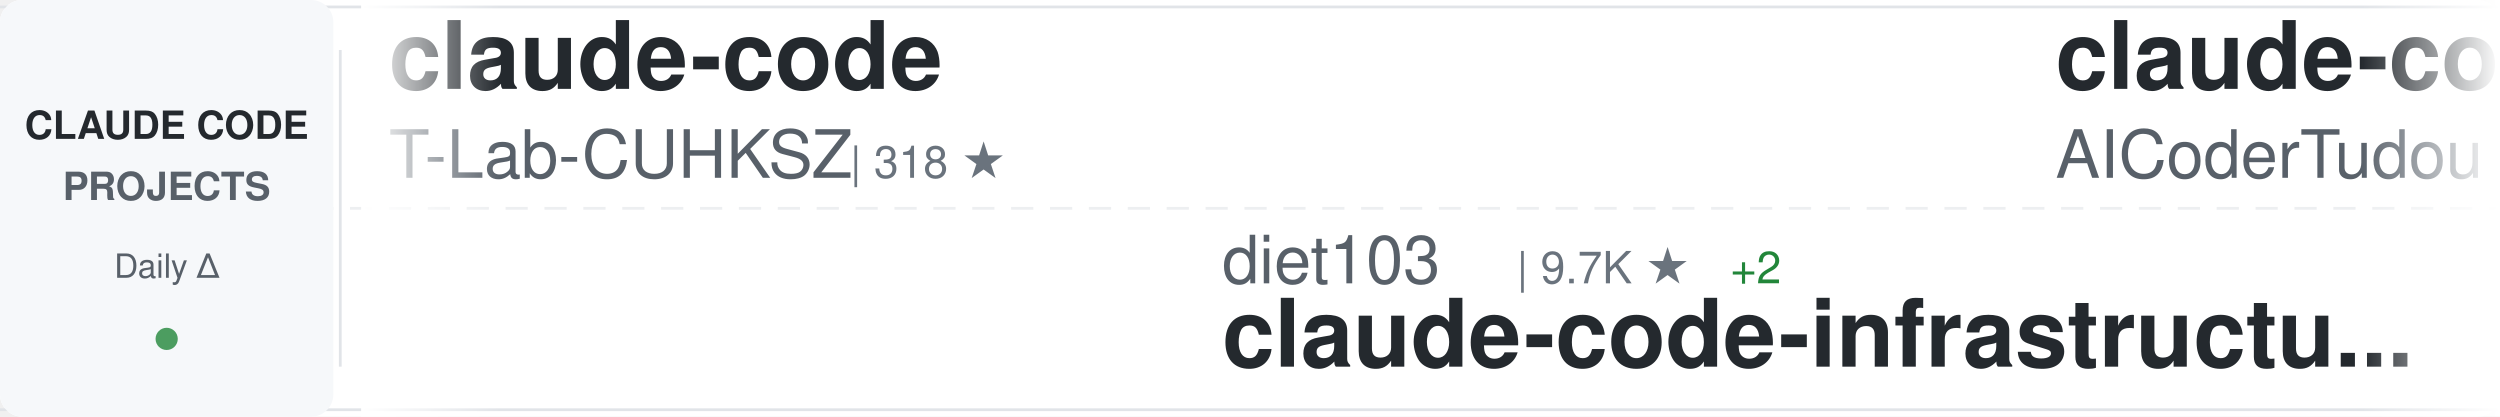
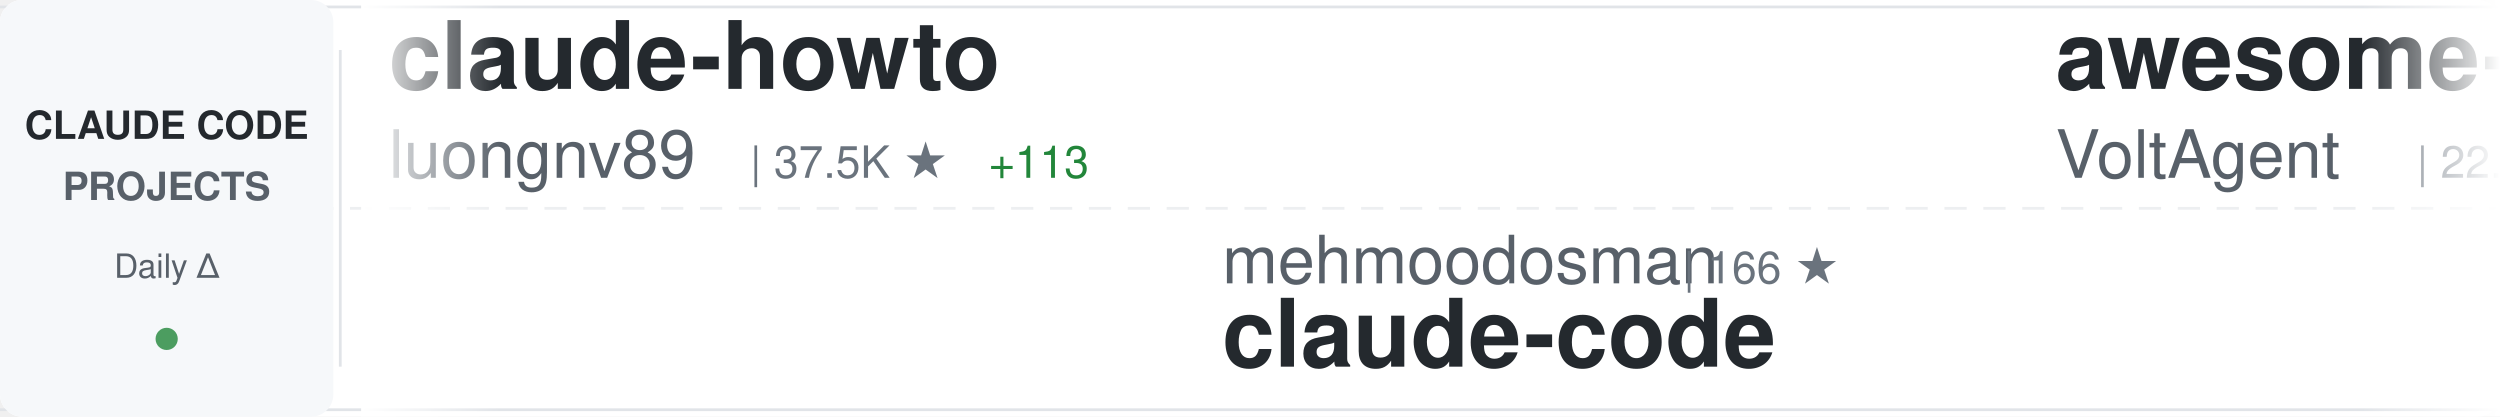
<svg xmlns="http://www.w3.org/2000/svg" width="900" height="150">
  <defs>
    <linearGradient id="awesomeLeftFade" x1="0%" y1="0%" x2="100%" y2="0%">
      <stop offset="0%" style="stop-color:#ffffff;stop-opacity:1" />
      <stop offset="100%" style="stop-color:#ffffff;stop-opacity:0" />
    </linearGradient>
    <linearGradient id="awesomeRightFade" x1="0%" y1="0%" x2="100%" y2="0%">
      <stop offset="0%" style="stop-color:#ffffff;stop-opacity:0" />
      <stop offset="100%" style="stop-color:#ffffff;stop-opacity:1" />
    </linearGradient>
  </defs>
  <rect width="900" height="150" fill="#ffffff" rx="8" />
  <rect x="0" y="2" width="900" height="1" fill="#e1e4e8" />
  <rect x="0" y="147" width="900" height="1" fill="#e1e4e8" />
  <line x1="0" y1="75" x2="900" y2="75" stroke="#e1e4e8" stroke-width="1" stroke-dasharray="8 6" opacity="0.6" />
  <rect x="0" y="0" width="120" height="150" fill="#f6f8fa" rx="8" />
  <text x="60" y="50" font-family="-apple-system, BlinkMacSystemFont, 'Segoe UI', Helvetica, Arial, sans-serif" font-size="14" font-weight="600" fill="#24292e" text-anchor="middle">CLAUDE CODE</text>
  <text x="60" y="72" font-family="-apple-system, BlinkMacSystemFont, 'Segoe UI', Helvetica, Arial, sans-serif" font-size="14" font-weight="600" fill="#586069" text-anchor="middle">PROJECTS</text>
  <text x="60" y="100" font-family="-apple-system, BlinkMacSystemFont, 'Segoe UI', Helvetica, Arial, sans-serif" font-size="12" font-weight="500" fill="#586069" text-anchor="middle">Daily Δ</text>
  <circle cx="60" cy="122" r="4" fill="#22863a" opacity="0.8" />
  <rect x="122" y="18" width="1" height="114" fill="#e1e4e8" />
  <clipPath id="awesomeTickerClip">
    <rect x="130" y="0" width="770" height="150" />
  </clipPath>
  <g clip-path="url(#awesomeTickerClip)">
    <g id="awesomeTickerItems">
      <animateTransform attributeName="transform" attributeType="XML" type="translate" from="0 0" to="-3000 0" dur="54s" repeatCount="indefinite" />
      <g transform="translate(0, 0)">
-         <text x="140" y="32" font-family="-apple-system, BlinkMacSystemFont, 'Segoe UI', Helvetica, Arial, sans-serif" font-size="34" font-weight="600" fill="#24292e">claude-code</text>
-         <text x="140" y="64" font-family="-apple-system, BlinkMacSystemFont, 'Segoe UI', Helvetica, Arial, sans-serif" font-size="24" font-weight="400" fill="#586069">T-Lab-CUHKSZ</text>
-         <text x="306" y="64" font-family="-apple-system, BlinkMacSystemFont, 'Segoe UI', Helvetica, Arial, sans-serif" font-size="16" font-weight="500" fill="#6a737d">| 318 ★</text>
+         <text x="140" y="32" font-family="-apple-system, BlinkMacSystemFont, 'Segoe UI', Helvetica, Arial, sans-serif" font-size="34" font-weight="600" fill="#24292e">claude-howto</text>
+         <text x="140" y="64" font-family="-apple-system, BlinkMacSystemFont, 'Segoe UI', Helvetica, Arial, sans-serif" font-size="24" font-weight="400" fill="#586069">luongnv89</text>
+         <text x="270" y="64" font-family="-apple-system, BlinkMacSystemFont, 'Segoe UI', Helvetica, Arial, sans-serif" font-size="16" font-weight="500" fill="#6a737d">| 37.5K ★</text>
+         <text x="356" y="64" font-family="-apple-system, BlinkMacSystemFont, 'Segoe UI', Helvetica, Arial, sans-serif" font-size="16" font-weight="500" fill="#22863a"> +113</text>
      </g>
      <g transform="translate(300, 0)">
-         <text x="140" y="102" font-family="-apple-system, BlinkMacSystemFont, 'Segoe UI', Helvetica, Arial, sans-serif" font-size="24" font-weight="400" fill="#586069">diet103</text>
-         <text x="246" y="102" font-family="-apple-system, BlinkMacSystemFont, 'Segoe UI', Helvetica, Arial, sans-serif" font-size="16" font-weight="500" fill="#6a737d">| 9.7K ★</text>
-         <text x="323" y="102" font-family="-apple-system, BlinkMacSystemFont, 'Segoe UI', Helvetica, Arial, sans-serif" font-size="16" font-weight="500" fill="#22863a"> +2</text>
-         <text x="140" y="132" font-family="-apple-system, BlinkMacSystemFont, 'Segoe UI', Helvetica, Arial, sans-serif" font-size="34" font-weight="600" fill="#24292e">claude-code-infrastructu...</text>
+         <text x="140" y="102" font-family="-apple-system, BlinkMacSystemFont, 'Segoe UI', Helvetica, Arial, sans-serif" font-size="24" font-weight="400" fill="#586069">mehmoodosman</text>
+         <text x="306" y="102" font-family="-apple-system, BlinkMacSystemFont, 'Segoe UI', Helvetica, Arial, sans-serif" font-size="16" font-weight="500" fill="#6a737d">| 166 ★</text>
+         <text x="140" y="132" font-family="-apple-system, BlinkMacSystemFont, 'Segoe UI', Helvetica, Arial, sans-serif" font-size="34" font-weight="600" fill="#24292e">claude-code</text>
      </g>
      <g transform="translate(600, 0)">
-         <text x="140" y="32" font-family="-apple-system, BlinkMacSystemFont, 'Segoe UI', Helvetica, Arial, sans-serif" font-size="34" font-weight="600" fill="#24292e">claude-code-tudou</text>
-         <text x="140" y="64" font-family="-apple-system, BlinkMacSystemFont, 'Segoe UI', Helvetica, Arial, sans-serif" font-size="24" font-weight="400" fill="#586069">AICoderTudou</text>
-         <text x="306" y="64" font-family="-apple-system, BlinkMacSystemFont, 'Segoe UI', Helvetica, Arial, sans-serif" font-size="16" font-weight="500" fill="#6a737d">| 500 ★</text>
+         <text x="140" y="32" font-family="-apple-system, BlinkMacSystemFont, 'Segoe UI', Helvetica, Arial, sans-serif" font-size="34" font-weight="600" fill="#24292e">awesome-claude-code-suba...</text>
+         <text x="140" y="64" font-family="-apple-system, BlinkMacSystemFont, 'Segoe UI', Helvetica, Arial, sans-serif" font-size="24" font-weight="400" fill="#586069">VoltAgent</text>
+         <text x="270" y="64" font-family="-apple-system, BlinkMacSystemFont, 'Segoe UI', Helvetica, Arial, sans-serif" font-size="16" font-weight="500" fill="#6a737d">| 22.0K ★</text>
+         <text x="356" y="64" font-family="-apple-system, BlinkMacSystemFont, 'Segoe UI', Helvetica, Arial, sans-serif" font-size="16" font-weight="500" fill="#22863a"> +85</text>
      </g>
      <g transform="translate(900, 0)">
-         <text x="140" y="102" font-family="-apple-system, BlinkMacSystemFont, 'Segoe UI', Helvetica, Arial, sans-serif" font-size="24" font-weight="400" fill="#586069">Onewon</text>
-         <text x="234" y="102" font-family="-apple-system, BlinkMacSystemFont, 'Segoe UI', Helvetica, Arial, sans-serif" font-size="16" font-weight="500" fill="#6a737d">| 182 ★</text>
+         <text x="140" y="102" font-family="-apple-system, BlinkMacSystemFont, 'Segoe UI', Helvetica, Arial, sans-serif" font-size="24" font-weight="400" fill="#586069">lorryjovens-hub</text>
+         <text x="342" y="102" font-family="-apple-system, BlinkMacSystemFont, 'Segoe UI', Helvetica, Arial, sans-serif" font-size="16" font-weight="500" fill="#6a737d">| 1.6K ★</text>
+         <text x="419" y="102" font-family="-apple-system, BlinkMacSystemFont, 'Segoe UI', Helvetica, Arial, sans-serif" font-size="16" font-weight="500" fill="#22863a"> +1</text>
+         <text x="140" y="132" font-family="-apple-system, BlinkMacSystemFont, 'Segoe UI', Helvetica, Arial, sans-serif" font-size="34" font-weight="600" fill="#24292e">claude-code-rust</text>
+       </g>
+       <g transform="translate(1200, 0)">
+         <text x="140" y="32" font-family="-apple-system, BlinkMacSystemFont, 'Segoe UI', Helvetica, Arial, sans-serif" font-size="34" font-weight="600" fill="#24292e">collection-claude-code-s...</text>
+         <text x="140" y="64" font-family="-apple-system, BlinkMacSystemFont, 'Segoe UI', Helvetica, Arial, sans-serif" font-size="24" font-weight="400" fill="#586069">chauncygu</text>
+         <text x="270" y="64" font-family="-apple-system, BlinkMacSystemFont, 'Segoe UI', Helvetica, Arial, sans-serif" font-size="16" font-weight="500" fill="#6a737d">| 2.6K ★</text>
+         <text x="347" y="64" font-family="-apple-system, BlinkMacSystemFont, 'Segoe UI', Helvetica, Arial, sans-serif" font-size="16" font-weight="500" fill="#22863a"> +2</text>
+       </g>
+       <g transform="translate(1500, 0)">
+         <text x="140" y="102" font-family="-apple-system, BlinkMacSystemFont, 'Segoe UI', Helvetica, Arial, sans-serif" font-size="24" font-weight="400" fill="#586069">ChrisWiles</text>
+         <text x="282" y="102" font-family="-apple-system, BlinkMacSystemFont, 'Segoe UI', Helvetica, Arial, sans-serif" font-size="16" font-weight="500" fill="#6a737d">| 6.0K ★</text>
+         <text x="359" y="102" font-family="-apple-system, BlinkMacSystemFont, 'Segoe UI', Helvetica, Arial, sans-serif" font-size="16" font-weight="500" fill="#22863a"> +9</text>
+         <text x="140" y="132" font-family="-apple-system, BlinkMacSystemFont, 'Segoe UI', Helvetica, Arial, sans-serif" font-size="34" font-weight="600" fill="#24292e">claude-code-showcase</text>
+       </g>
+       <g transform="translate(1800, 0)">
+         <text x="140" y="32" font-family="-apple-system, BlinkMacSystemFont, 'Segoe UI', Helvetica, Arial, sans-serif" font-size="34" font-weight="600" fill="#24292e">claude-code-plugins-plus...</text>
+         <text x="140" y="64" font-family="-apple-system, BlinkMacSystemFont, 'Segoe UI', Helvetica, Arial, sans-serif" font-size="24" font-weight="400" fill="#586069">jeremylongshore</text>
+         <text x="342" y="64" font-family="-apple-system, BlinkMacSystemFont, 'Segoe UI', Helvetica, Arial, sans-serif" font-size="16" font-weight="500" fill="#6a737d">| 2.4K ★</text>
+         <text x="419" y="64" font-family="-apple-system, BlinkMacSystemFont, 'Segoe UI', Helvetica, Arial, sans-serif" font-size="16" font-weight="500" fill="#22863a"> +2</text>
+       </g>
+       <g transform="translate(2100, 0)">
+         <text x="140" y="102" font-family="-apple-system, BlinkMacSystemFont, 'Segoe UI', Helvetica, Arial, sans-serif" font-size="24" font-weight="400" fill="#586069">edmund-io</text>
+         <text x="270" y="102" font-family="-apple-system, BlinkMacSystemFont, 'Segoe UI', Helvetica, Arial, sans-serif" font-size="16" font-weight="500" fill="#6a737d">| 1.5K ★</text>
+         <text x="347" y="102" font-family="-apple-system, BlinkMacSystemFont, 'Segoe UI', Helvetica, Arial, sans-serif" font-size="16" font-weight="500" fill="#22863a"> +3</text>
+         <text x="140" y="132" font-family="-apple-system, BlinkMacSystemFont, 'Segoe UI', Helvetica, Arial, sans-serif" font-size="34" font-weight="600" fill="#24292e">edmunds-claude-code</text>
+       </g>
+       <g transform="translate(2400, 0)">
+         <text x="140" y="32" font-family="-apple-system, BlinkMacSystemFont, 'Segoe UI', Helvetica, Arial, sans-serif" font-size="34" font-weight="600" fill="#24292e">Claude-Code-Usage-Monito...</text>
+         <text x="140" y="64" font-family="-apple-system, BlinkMacSystemFont, 'Segoe UI', Helvetica, Arial, sans-serif" font-size="24" font-weight="400" fill="#586069">Maciek-roboblog</text>
+         <text x="342" y="64" font-family="-apple-system, BlinkMacSystemFont, 'Segoe UI', Helvetica, Arial, sans-serif" font-size="16" font-weight="500" fill="#6a737d">| 8.2K ★</text>
+         <text x="419" y="64" font-family="-apple-system, BlinkMacSystemFont, 'Segoe UI', Helvetica, Arial, sans-serif" font-size="16" font-weight="500" fill="#22863a"> +6</text>
+       </g>
+       <g transform="translate(2700, 0)">
+         <text x="140" y="102" font-family="-apple-system, BlinkMacSystemFont, 'Segoe UI', Helvetica, Arial, sans-serif" font-size="24" font-weight="400" fill="#586069">Yuyz0112</text>
+         <text x="258" y="102" font-family="-apple-system, BlinkMacSystemFont, 'Segoe UI', Helvetica, Arial, sans-serif" font-size="16" font-weight="500" fill="#6a737d">| 2.4K ★</text>
+         <text x="140" y="132" font-family="-apple-system, BlinkMacSystemFont, 'Segoe UI', Helvetica, Arial, sans-serif" font-size="34" font-weight="600" fill="#24292e">claude-code-reverse</text>
+       </g>
+       <g transform="translate(3000, 0)">
+         <text x="140" y="32" font-family="-apple-system, BlinkMacSystemFont, 'Segoe UI', Helvetica, Arial, sans-serif" font-size="34" font-weight="600" fill="#24292e">claude-howto</text>
+         <text x="140" y="64" font-family="-apple-system, BlinkMacSystemFont, 'Segoe UI', Helvetica, Arial, sans-serif" font-size="24" font-weight="400" fill="#586069">luongnv89</text>
+         <text x="270" y="64" font-family="-apple-system, BlinkMacSystemFont, 'Segoe UI', Helvetica, Arial, sans-serif" font-size="16" font-weight="500" fill="#6a737d">| 37.5K ★</text>
+         <text x="356" y="64" font-family="-apple-system, BlinkMacSystemFont, 'Segoe UI', Helvetica, Arial, sans-serif" font-size="16" font-weight="500" fill="#22863a"> +113</text>
+       </g>
+       <g transform="translate(3300, 0)">
+         <text x="140" y="102" font-family="-apple-system, BlinkMacSystemFont, 'Segoe UI', Helvetica, Arial, sans-serif" font-size="24" font-weight="400" fill="#586069">mehmoodosman</text>
+         <text x="306" y="102" font-family="-apple-system, BlinkMacSystemFont, 'Segoe UI', Helvetica, Arial, sans-serif" font-size="16" font-weight="500" fill="#6a737d">| 166 ★</text>
        <text x="140" y="132" font-family="-apple-system, BlinkMacSystemFont, 'Segoe UI', Helvetica, Arial, sans-serif" font-size="34" font-weight="600" fill="#24292e">claude-code</text>
      </g>
-       <g transform="translate(1200, 0)">
-         <text x="140" y="32" font-family="-apple-system, BlinkMacSystemFont, 'Segoe UI', Helvetica, Arial, sans-serif" font-size="34" font-weight="600" fill="#24292e">claude-code-templates</text>
-         <text x="140" y="64" font-family="-apple-system, BlinkMacSystemFont, 'Segoe UI', Helvetica, Arial, sans-serif" font-size="24" font-weight="400" fill="#586069">davila7</text>
-         <text x="246" y="64" font-family="-apple-system, BlinkMacSystemFont, 'Segoe UI', Helvetica, Arial, sans-serif" font-size="16" font-weight="500" fill="#6a737d">| 28.1K ★</text>
-         <text x="332" y="64" font-family="-apple-system, BlinkMacSystemFont, 'Segoe UI', Helvetica, Arial, sans-serif" font-size="16" font-weight="500" fill="#22863a"> +30</text>
-       </g>
-       <g transform="translate(1500, 0)">
-         <text x="140" y="102" font-family="-apple-system, BlinkMacSystemFont, 'Segoe UI', Helvetica, Arial, sans-serif" font-size="24" font-weight="400" fill="#586069">LING71671</text>
-         <text x="270" y="102" font-family="-apple-system, BlinkMacSystemFont, 'Segoe UI', Helvetica, Arial, sans-serif" font-size="16" font-weight="500" fill="#6a737d">| 890 ★</text>
-         <text x="338" y="102" font-family="-apple-system, BlinkMacSystemFont, 'Segoe UI', Helvetica, Arial, sans-serif" font-size="16" font-weight="500" fill="#22863a"> +3</text>
-         <text x="140" y="132" font-family="-apple-system, BlinkMacSystemFont, 'Segoe UI', Helvetica, Arial, sans-serif" font-size="34" font-weight="600" fill="#24292e">Open-ClaudeCode</text>
-       </g>
-       <g transform="translate(1800, 0)">
-         <text x="140" y="32" font-family="-apple-system, BlinkMacSystemFont, 'Segoe UI', Helvetica, Arial, sans-serif" font-size="34" font-weight="600" fill="#24292e">claude-code-sourcemap</text>
-         <text x="140" y="64" font-family="-apple-system, BlinkMacSystemFont, 'Segoe UI', Helvetica, Arial, sans-serif" font-size="24" font-weight="400" fill="#586069">Hyper66666</text>
-         <text x="282" y="64" font-family="-apple-system, BlinkMacSystemFont, 'Segoe UI', Helvetica, Arial, sans-serif" font-size="16" font-weight="500" fill="#6a737d">| 215 ★</text>
-       </g>
-       <g transform="translate(2100, 0)">
-         <text x="140" y="102" font-family="-apple-system, BlinkMacSystemFont, 'Segoe UI', Helvetica, Arial, sans-serif" font-size="24" font-weight="400" fill="#586069">Chachamaru127</text>
-         <text x="318" y="102" font-family="-apple-system, BlinkMacSystemFont, 'Segoe UI', Helvetica, Arial, sans-serif" font-size="16" font-weight="500" fill="#6a737d">| 2.8K ★</text>
-         <text x="395" y="102" font-family="-apple-system, BlinkMacSystemFont, 'Segoe UI', Helvetica, Arial, sans-serif" font-size="16" font-weight="500" fill="#22863a"> +14</text>
-         <text x="140" y="132" font-family="-apple-system, BlinkMacSystemFont, 'Segoe UI', Helvetica, Arial, sans-serif" font-size="34" font-weight="600" fill="#24292e">claude-code-harness</text>
-       </g>
-       <g transform="translate(2400, 0)">
-         <text x="140" y="32" font-family="-apple-system, BlinkMacSystemFont, 'Segoe UI', Helvetica, Arial, sans-serif" font-size="34" font-weight="600" fill="#24292e">claude-code</text>
-         <text x="140" y="64" font-family="-apple-system, BlinkMacSystemFont, 'Segoe UI', Helvetica, Arial, sans-serif" font-size="24" font-weight="400" fill="#586069">RishabhK103</text>
-         <text x="294" y="64" font-family="-apple-system, BlinkMacSystemFont, 'Segoe UI', Helvetica, Arial, sans-serif" font-size="16" font-weight="500" fill="#6a737d">| 90 ★</text>
-         <text x="353" y="64" font-family="-apple-system, BlinkMacSystemFont, 'Segoe UI', Helvetica, Arial, sans-serif" font-size="16" font-weight="500" fill="#22863a"> +1</text>
-       </g>
-       <g transform="translate(2700, 0)">
-         <text x="140" y="102" font-family="-apple-system, BlinkMacSystemFont, 'Segoe UI', Helvetica, Arial, sans-serif" font-size="24" font-weight="400" fill="#586069">router-for-me</text>
-         <text x="318" y="102" font-family="-apple-system, BlinkMacSystemFont, 'Segoe UI', Helvetica, Arial, sans-serif" font-size="16" font-weight="500" fill="#6a737d">| 37.8K ★</text>
-         <text x="404" y="102" font-family="-apple-system, BlinkMacSystemFont, 'Segoe UI', Helvetica, Arial, sans-serif" font-size="16" font-weight="500" fill="#22863a"> +103</text>
-         <text x="140" y="132" font-family="-apple-system, BlinkMacSystemFont, 'Segoe UI', Helvetica, Arial, sans-serif" font-size="34" font-weight="600" fill="#24292e">CLIProxyAPI</text>
-       </g>
-       <g transform="translate(3000, 0)">
-         <text x="140" y="32" font-family="-apple-system, BlinkMacSystemFont, 'Segoe UI', Helvetica, Arial, sans-serif" font-size="34" font-weight="600" fill="#24292e">claude-code</text>
-         <text x="140" y="64" font-family="-apple-system, BlinkMacSystemFont, 'Segoe UI', Helvetica, Arial, sans-serif" font-size="24" font-weight="400" fill="#586069">T-Lab-CUHKSZ</text>
-         <text x="306" y="64" font-family="-apple-system, BlinkMacSystemFont, 'Segoe UI', Helvetica, Arial, sans-serif" font-size="16" font-weight="500" fill="#6a737d">| 318 ★</text>
-       </g>
-       <g transform="translate(3300, 0)">
-         <text x="140" y="102" font-family="-apple-system, BlinkMacSystemFont, 'Segoe UI', Helvetica, Arial, sans-serif" font-size="24" font-weight="400" fill="#586069">diet103</text>
-         <text x="246" y="102" font-family="-apple-system, BlinkMacSystemFont, 'Segoe UI', Helvetica, Arial, sans-serif" font-size="16" font-weight="500" fill="#6a737d">| 9.7K ★</text>
-         <text x="323" y="102" font-family="-apple-system, BlinkMacSystemFont, 'Segoe UI', Helvetica, Arial, sans-serif" font-size="16" font-weight="500" fill="#22863a"> +2</text>
-         <text x="140" y="132" font-family="-apple-system, BlinkMacSystemFont, 'Segoe UI', Helvetica, Arial, sans-serif" font-size="34" font-weight="600" fill="#24292e">claude-code-infrastructu...</text>
-       </g>
      <g transform="translate(3600, 0)">
-         <text x="140" y="32" font-family="-apple-system, BlinkMacSystemFont, 'Segoe UI', Helvetica, Arial, sans-serif" font-size="34" font-weight="600" fill="#24292e">claude-code-tudou</text>
-         <text x="140" y="64" font-family="-apple-system, BlinkMacSystemFont, 'Segoe UI', Helvetica, Arial, sans-serif" font-size="24" font-weight="400" fill="#586069">AICoderTudou</text>
-         <text x="306" y="64" font-family="-apple-system, BlinkMacSystemFont, 'Segoe UI', Helvetica, Arial, sans-serif" font-size="16" font-weight="500" fill="#6a737d">| 500 ★</text>
+         <text x="140" y="32" font-family="-apple-system, BlinkMacSystemFont, 'Segoe UI', Helvetica, Arial, sans-serif" font-size="34" font-weight="600" fill="#24292e">awesome-claude-code-suba...</text>
+         <text x="140" y="64" font-family="-apple-system, BlinkMacSystemFont, 'Segoe UI', Helvetica, Arial, sans-serif" font-size="24" font-weight="400" fill="#586069">VoltAgent</text>
+         <text x="270" y="64" font-family="-apple-system, BlinkMacSystemFont, 'Segoe UI', Helvetica, Arial, sans-serif" font-size="16" font-weight="500" fill="#6a737d">| 22.0K ★</text>
+         <text x="356" y="64" font-family="-apple-system, BlinkMacSystemFont, 'Segoe UI', Helvetica, Arial, sans-serif" font-size="16" font-weight="500" fill="#22863a"> +85</text>
      </g>
      <g transform="translate(3900, 0)">
-         <text x="140" y="102" font-family="-apple-system, BlinkMacSystemFont, 'Segoe UI', Helvetica, Arial, sans-serif" font-size="24" font-weight="400" fill="#586069">Onewon</text>
-         <text x="234" y="102" font-family="-apple-system, BlinkMacSystemFont, 'Segoe UI', Helvetica, Arial, sans-serif" font-size="16" font-weight="500" fill="#6a737d">| 182 ★</text>
-         <text x="140" y="132" font-family="-apple-system, BlinkMacSystemFont, 'Segoe UI', Helvetica, Arial, sans-serif" font-size="34" font-weight="600" fill="#24292e">claude-code</text>
+         <text x="140" y="102" font-family="-apple-system, BlinkMacSystemFont, 'Segoe UI', Helvetica, Arial, sans-serif" font-size="24" font-weight="400" fill="#586069">lorryjovens-hub</text>
+         <text x="342" y="102" font-family="-apple-system, BlinkMacSystemFont, 'Segoe UI', Helvetica, Arial, sans-serif" font-size="16" font-weight="500" fill="#6a737d">| 1.6K ★</text>
+         <text x="419" y="102" font-family="-apple-system, BlinkMacSystemFont, 'Segoe UI', Helvetica, Arial, sans-serif" font-size="16" font-weight="500" fill="#22863a"> +1</text>
+         <text x="140" y="132" font-family="-apple-system, BlinkMacSystemFont, 'Segoe UI', Helvetica, Arial, sans-serif" font-size="34" font-weight="600" fill="#24292e">claude-code-rust</text>
      </g>
    </g>
  </g>
  <rect x="130" y="0" width="50" height="150" fill="url(#awesomeLeftFade)" />
  <rect x="850" y="0" width="50" height="150" fill="url(#awesomeRightFade)" />
</svg>
